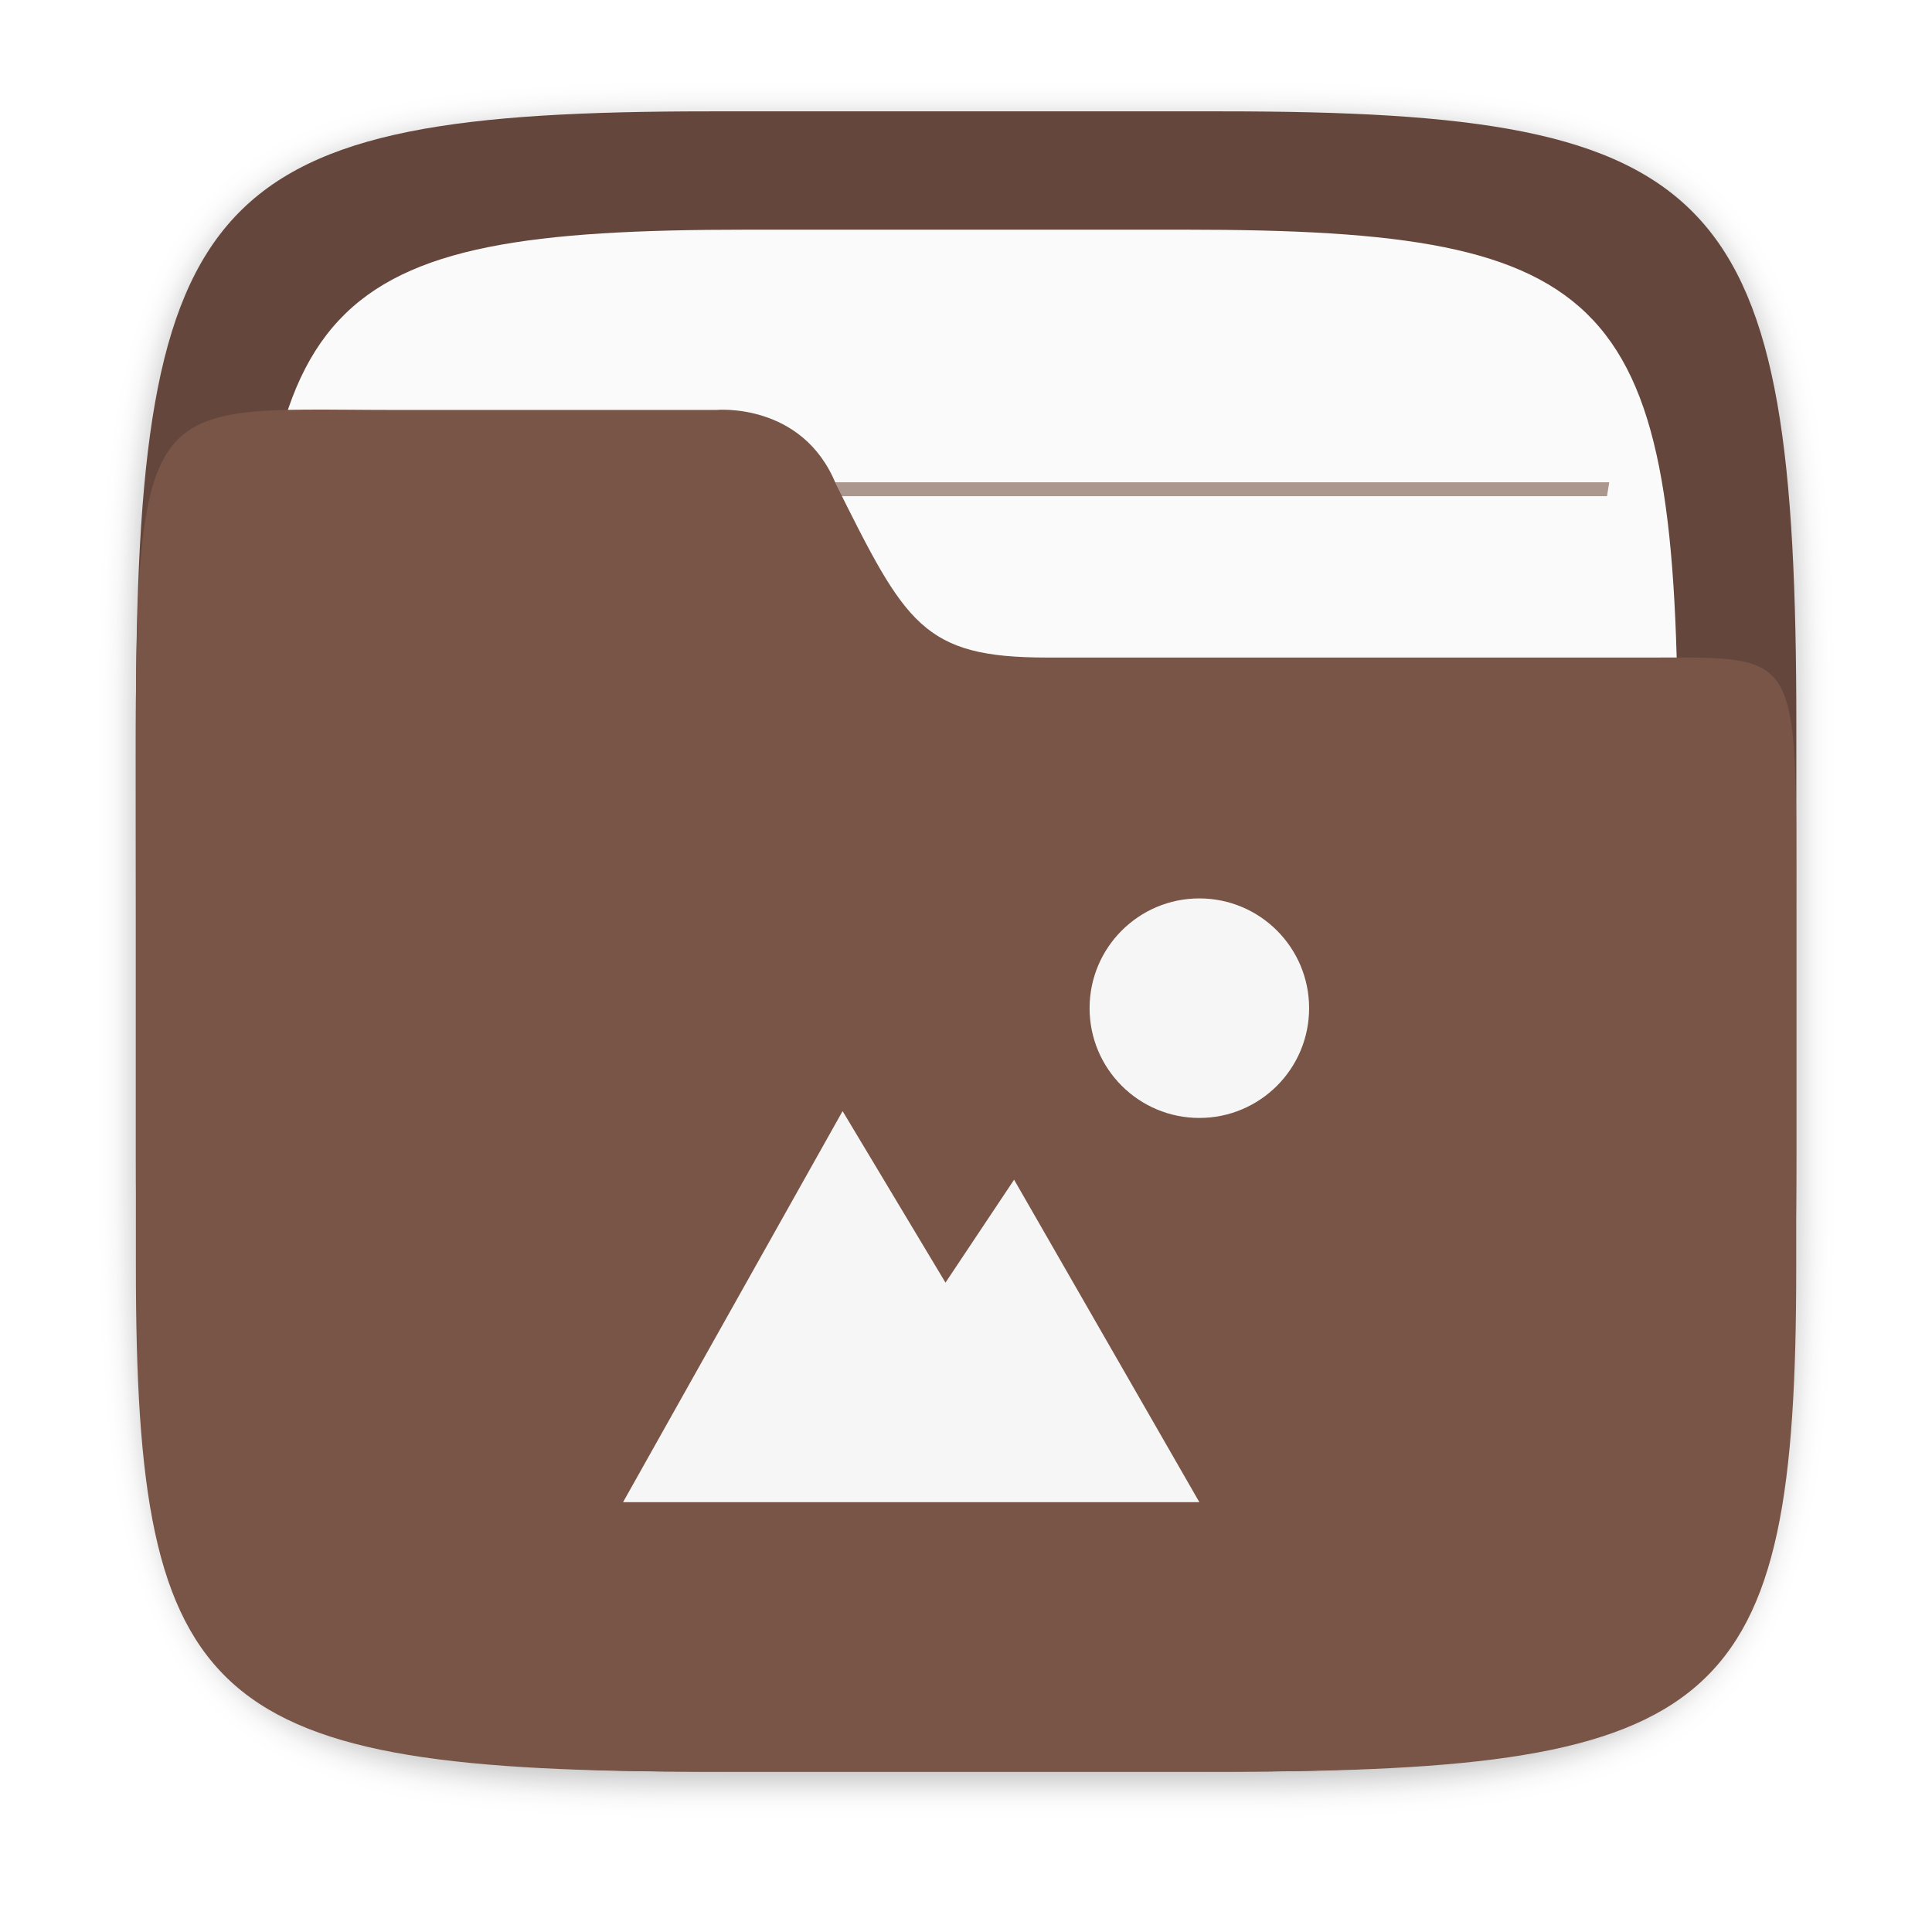
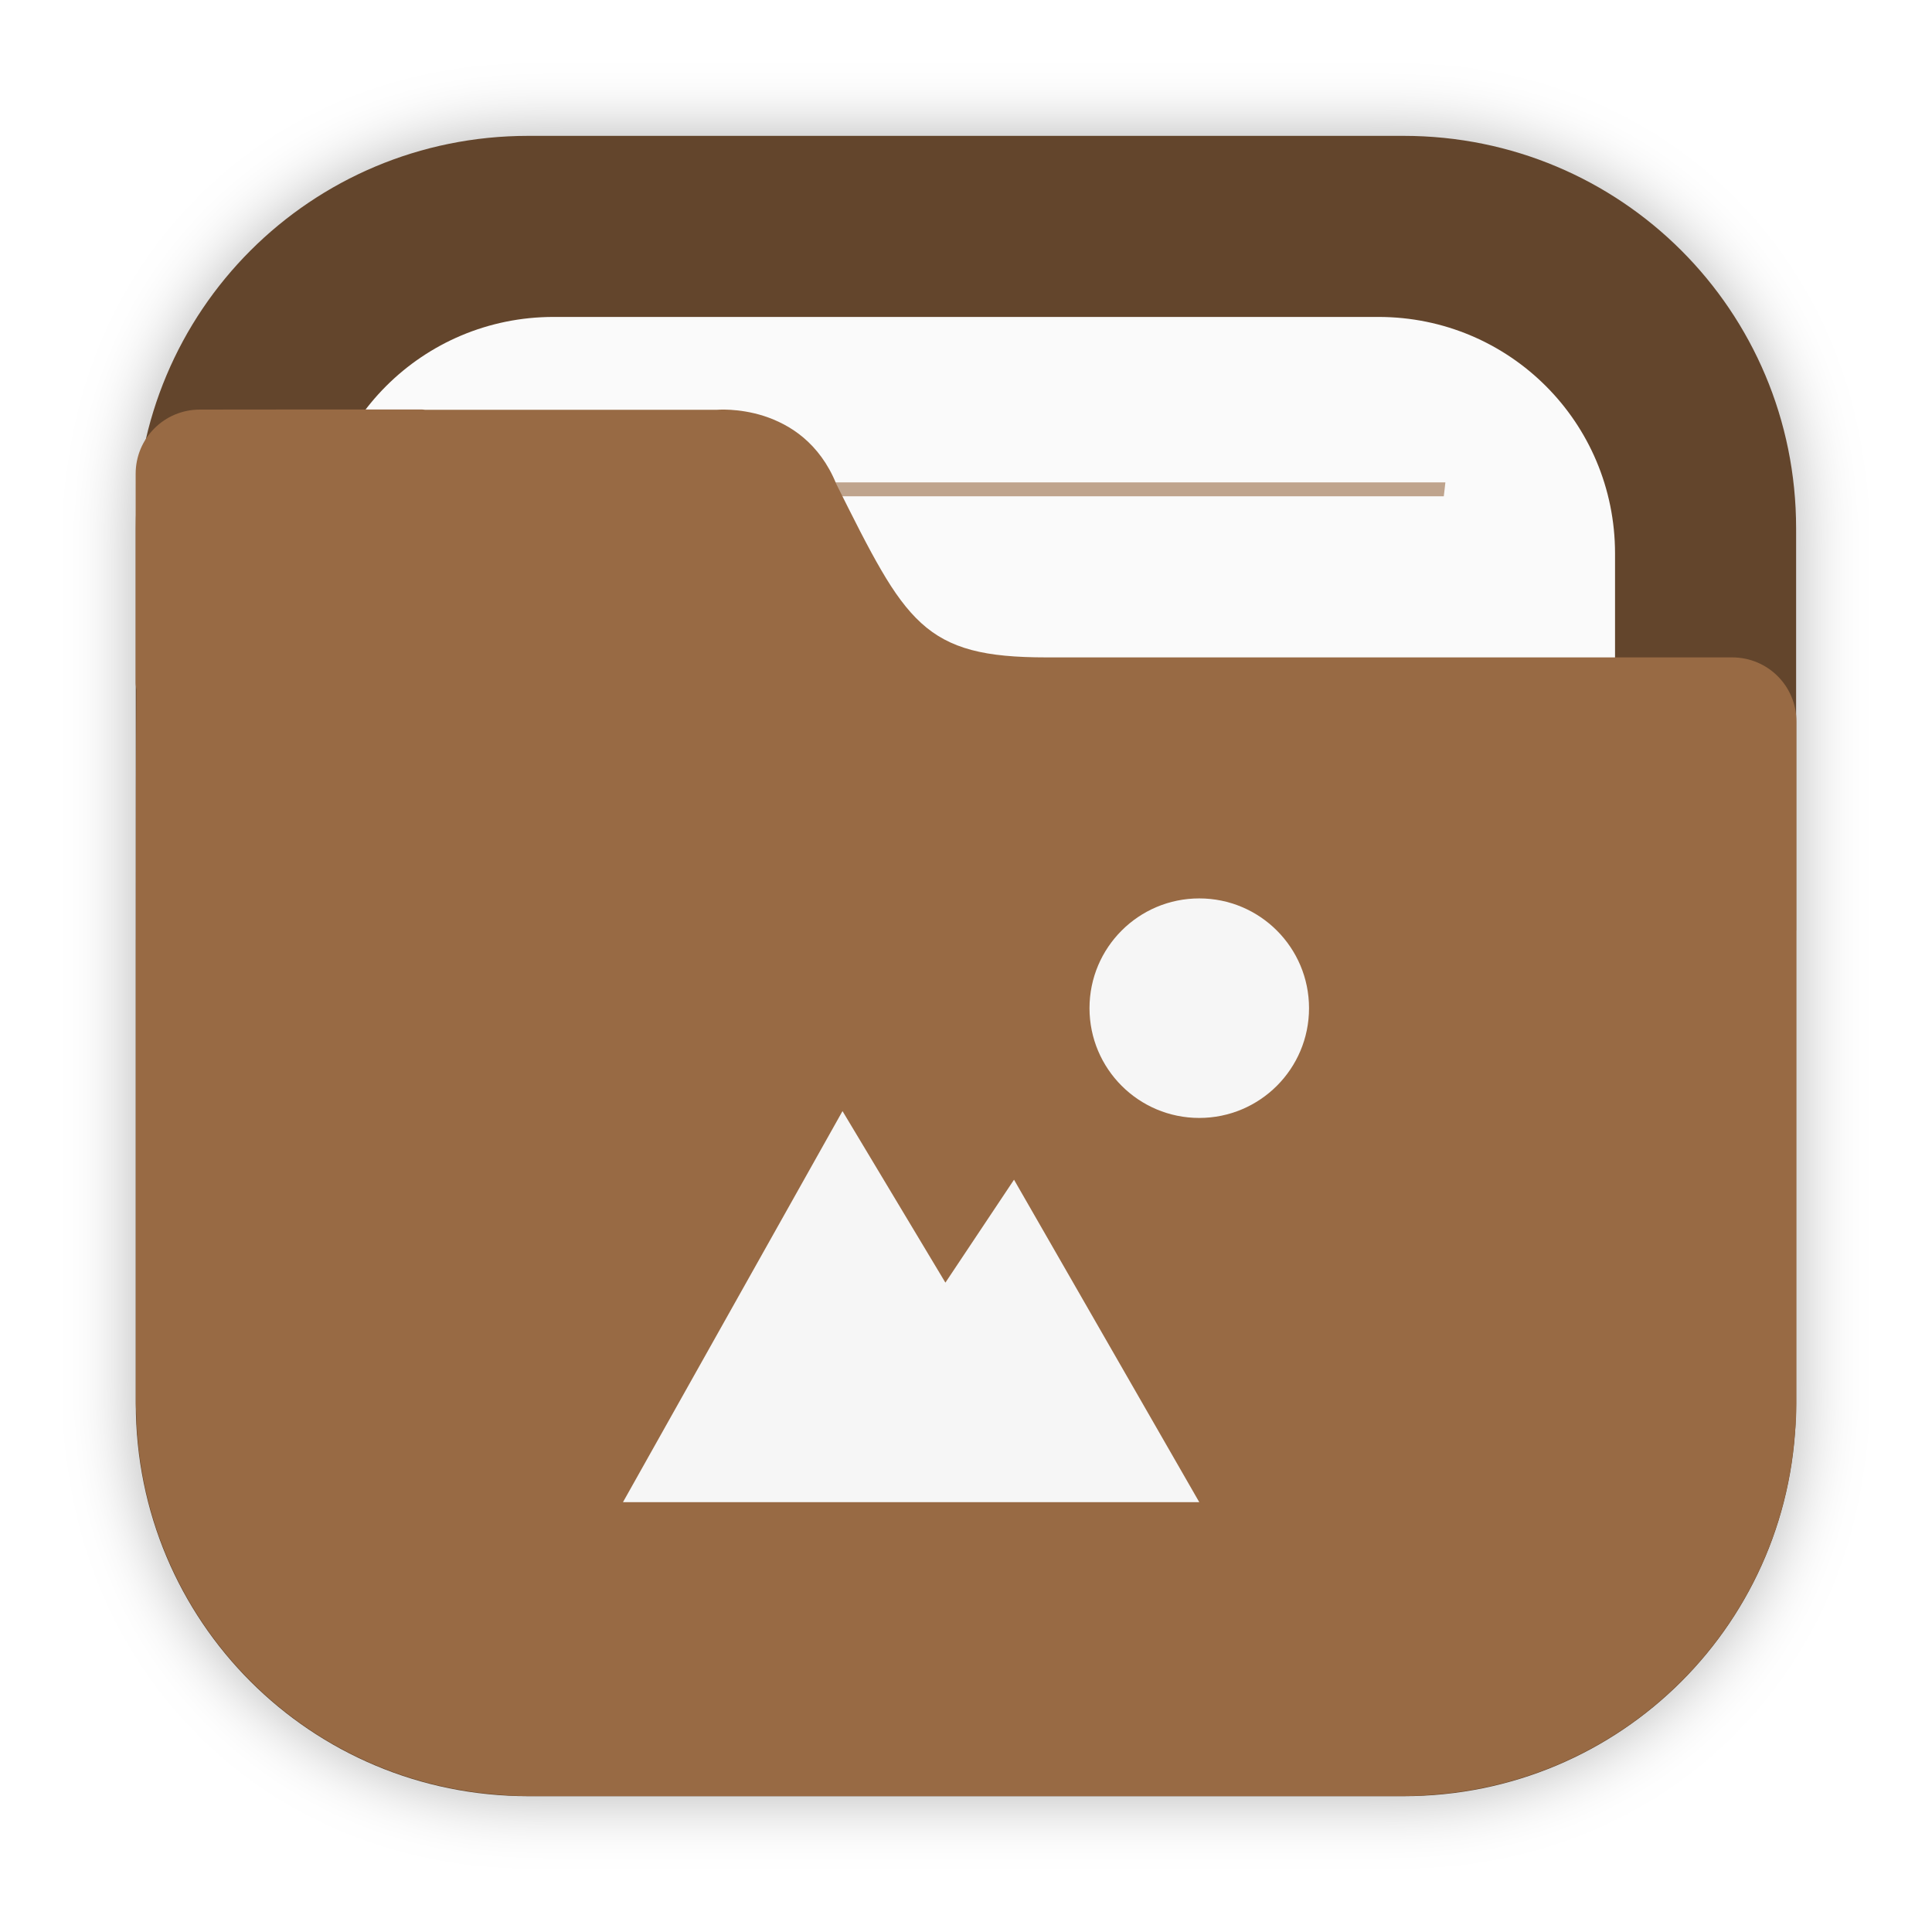
<svg xmlns="http://www.w3.org/2000/svg" width="64" height="64" version="1.1" viewBox="0 0 16.933 16.933">
  <defs>
-     <filter id="filter2761" x="-.024" y="-.024" width="1.048" height="1.048" color-interpolation-filters="sRGB">
-       <feGaussianBlur stdDeviation="0.146" />
+     <filter id="filter2076-6" x="-.048" y="-.048" width="1.096" height="1.096" color-interpolation-filters="sRGB">
+       <feGaussianBlur stdDeviation="1.1" />
    </filter>
  </defs>
-   <path d="m10.709 1.05c4.405 0 5.035 0.673 5.035 5.388v3.776c0 4.715-0.63 5.388-5.035 5.388h-4.483c-4.405 0-5.035-0.673-5.035-5.388v-3.776c0-4.715 0.63-5.388 5.035-5.388z" enable-background="new" fill="#141414" filter="url(#filter2761)" opacity=".3" />
-   <path d="m10.709 0.976c4.405 0 5.035 0.673 5.035 5.388v3.776c0 4.715-0.63 5.388-5.035 5.388h-4.483c-4.405 0-5.035-0.673-5.035-5.388v-3.776c0-4.715 0.63-5.388 5.035-5.388z" enable-background="new" fill="#64463c" />
-   <path d="m10.389 2.013c3.777 0 4.317 0.577 4.317 4.62v3.238c0 4.043-0.54 4.62-4.317 4.62h-3.844c-3.777 0-4.317-0.577-4.317-4.62v-3.238c0-4.043 0.54-4.62 4.317-4.62z" enable-background="new" fill="#fafafa" stroke-width=".857" />
-   <g transform="matrix(1.3006 0 0 1.34 -2.5449 -2.4261)" fill="#785546">
-     <path d="m3.986 6.937c-0.006 0.03-0.009 0.06-0.015 0.091h8.993c-0.005-0.03-0.009-0.061-0.016-0.091z" opacity=".6" stroke-width=".605" style="paint-order:normal" />
-     <path d="m4.133 4.965c0.005 0.03 0.01 0.061 0.016 0.091h8.637c0.005-0.033 0.01-0.059 0.015-0.091z" opacity=".6" stroke-width=".594" style="paint-order:normal" />
-     <path d="m3.986 8.909c-0.006 0.03-0.009 0.06-0.015 0.091h8.993c-0.005-0.03-0.009-0.061-0.016-0.091z" opacity=".6" stroke-width=".605" style="paint-order:normal" />
-     <path d="m3.986 10.881c-0.006 0.03-0.009 0.06-0.015 0.091h8.993c-0.005-0.03-0.009-0.061-0.016-0.091z" opacity=".6" stroke-width=".605" style="paint-order:normal" />
+   <g transform="translate(25.465 .054764)">
+     <rect transform="matrix(.26458 0 0 .26458 -25.465 -.054824)" x="4.5" y="4.5" width="55" height="55" rx="13.002" ry="13.002" filter="url(#filter2076-6)" opacity=".3" />
+     <path d="m-20.835 1.136c-1.906 0-3.44 1.534-3.44 3.44v7.672c0 1.906 1.534 3.44 3.44 3.44h7.672c1.906 0 3.44-1.534 3.44-3.44v-7.672c0-1.906-1.534-3.44-3.44-3.44z" fill="#63452c" stroke-linecap="round" stroke-width=".079" style="paint-order:stroke fill markers" />
+     <path d="m-20.613 2.723c-1.149 0-2.074 0.925-2.074 2.074v7.229c0 1.149 0.925 2.074 2.074 2.074h7.229c1.149 0 2.074-0.925 2.074-2.074v-7.229c0-1.149-0.925-2.074-2.074-2.074z" fill="#fafafa" stroke-linecap="round" stroke-width=".079" style="paint-order:stroke fill markers" />
+     <path d="m-21.202 4.173c5e-3 0.041 0.01 0.081 0.015 0.122h8.376c0.005-0.044 0.01-0.078 0.014-0.122z" fill="#986a44" opacity=".6" stroke-width=".677" style="paint-order:normal" />
+     <path d="m-23.713 3.535c-0.312 0-0.563 0.251-0.563 0.563v1.828c0 0.023 0.004 0.044 0.007 0.066-0.005 0.541-0.005 1.157-0.005 1.965v0.224h-5.16e-4v4.066c0 0.036 0.004 0.072 0.005 0.108 2e-3 0.051 0.003 0.103 0.008 0.153 0.126 1.696 1.469 3.039 3.165 3.166 0.085 0.008 0.171 0.013 0.259 0.013 0.001 3e-6 0.002 0 0.004 0h7.672c0.089 0 0.177-0.005 0.264-0.013 1.691-0.128 3.031-1.465 3.163-3.155 0.009-0.09 0.014-0.18 0.014-0.272v-4.144c1.6e-5 -0.002 5.17e-4 -0.003 5.17e-4 -0.005v-1.828c0-0.312-0.251-0.563-0.563-0.563h-6.007c-0.272 0-0.484-0.018-0.66-0.065s-0.316-0.122-0.441-0.236-0.235-0.265-0.351-0.465c-0.117-0.2-0.24-0.447-0.393-0.753-0.073-0.181-0.176-0.312-0.288-0.407s-0.234-0.153-0.347-0.19c-0.226-0.072-0.415-0.054-0.415-0.054h-2.553c-0.01-5.75e-4 -0.02-0.003-0.031-0.003h-0.915z" fill="#986a44" stroke-width=".265" />
  </g>
-   <path d="m3.474 3.593c-2.423 0-2.283-0.281-2.283 4.419v3.097c3e-6 3.867 0.63 4.419 5.035 4.419h4.483c4.405 0 5.034-0.552 5.034-4.419v-3.097c0-2.324 0.051-2.249-1.278-2.249h-5.292c-1.086 0-1.236-0.295-1.846-1.519-0.294-0.723-1.05-0.651-1.05-0.651z" enable-background="new" fill="#785546" stroke-width=".906" />
-   <g transform="matrix(.22727 0 0 .22727 2.2738 10.535)" fill="#f6f6f6">
+   <g transform="matrix(.22727 0 0 .22727 2.2731 10.535)" fill="#f6f6f6">
    <path d="m36.247-11.708c-2.338 0-4.233 1.895-4.233 4.233s1.895 4.233 4.233 4.233 4.233-1.895 4.233-4.233-1.895-4.233-4.233-4.233z" color="#000000" />
    <path d="m22.489-3.506-8.466 15.081h22.224l-7.144-12.435-2.646 3.969z" color="#000000" />
  </g>
</svg>
